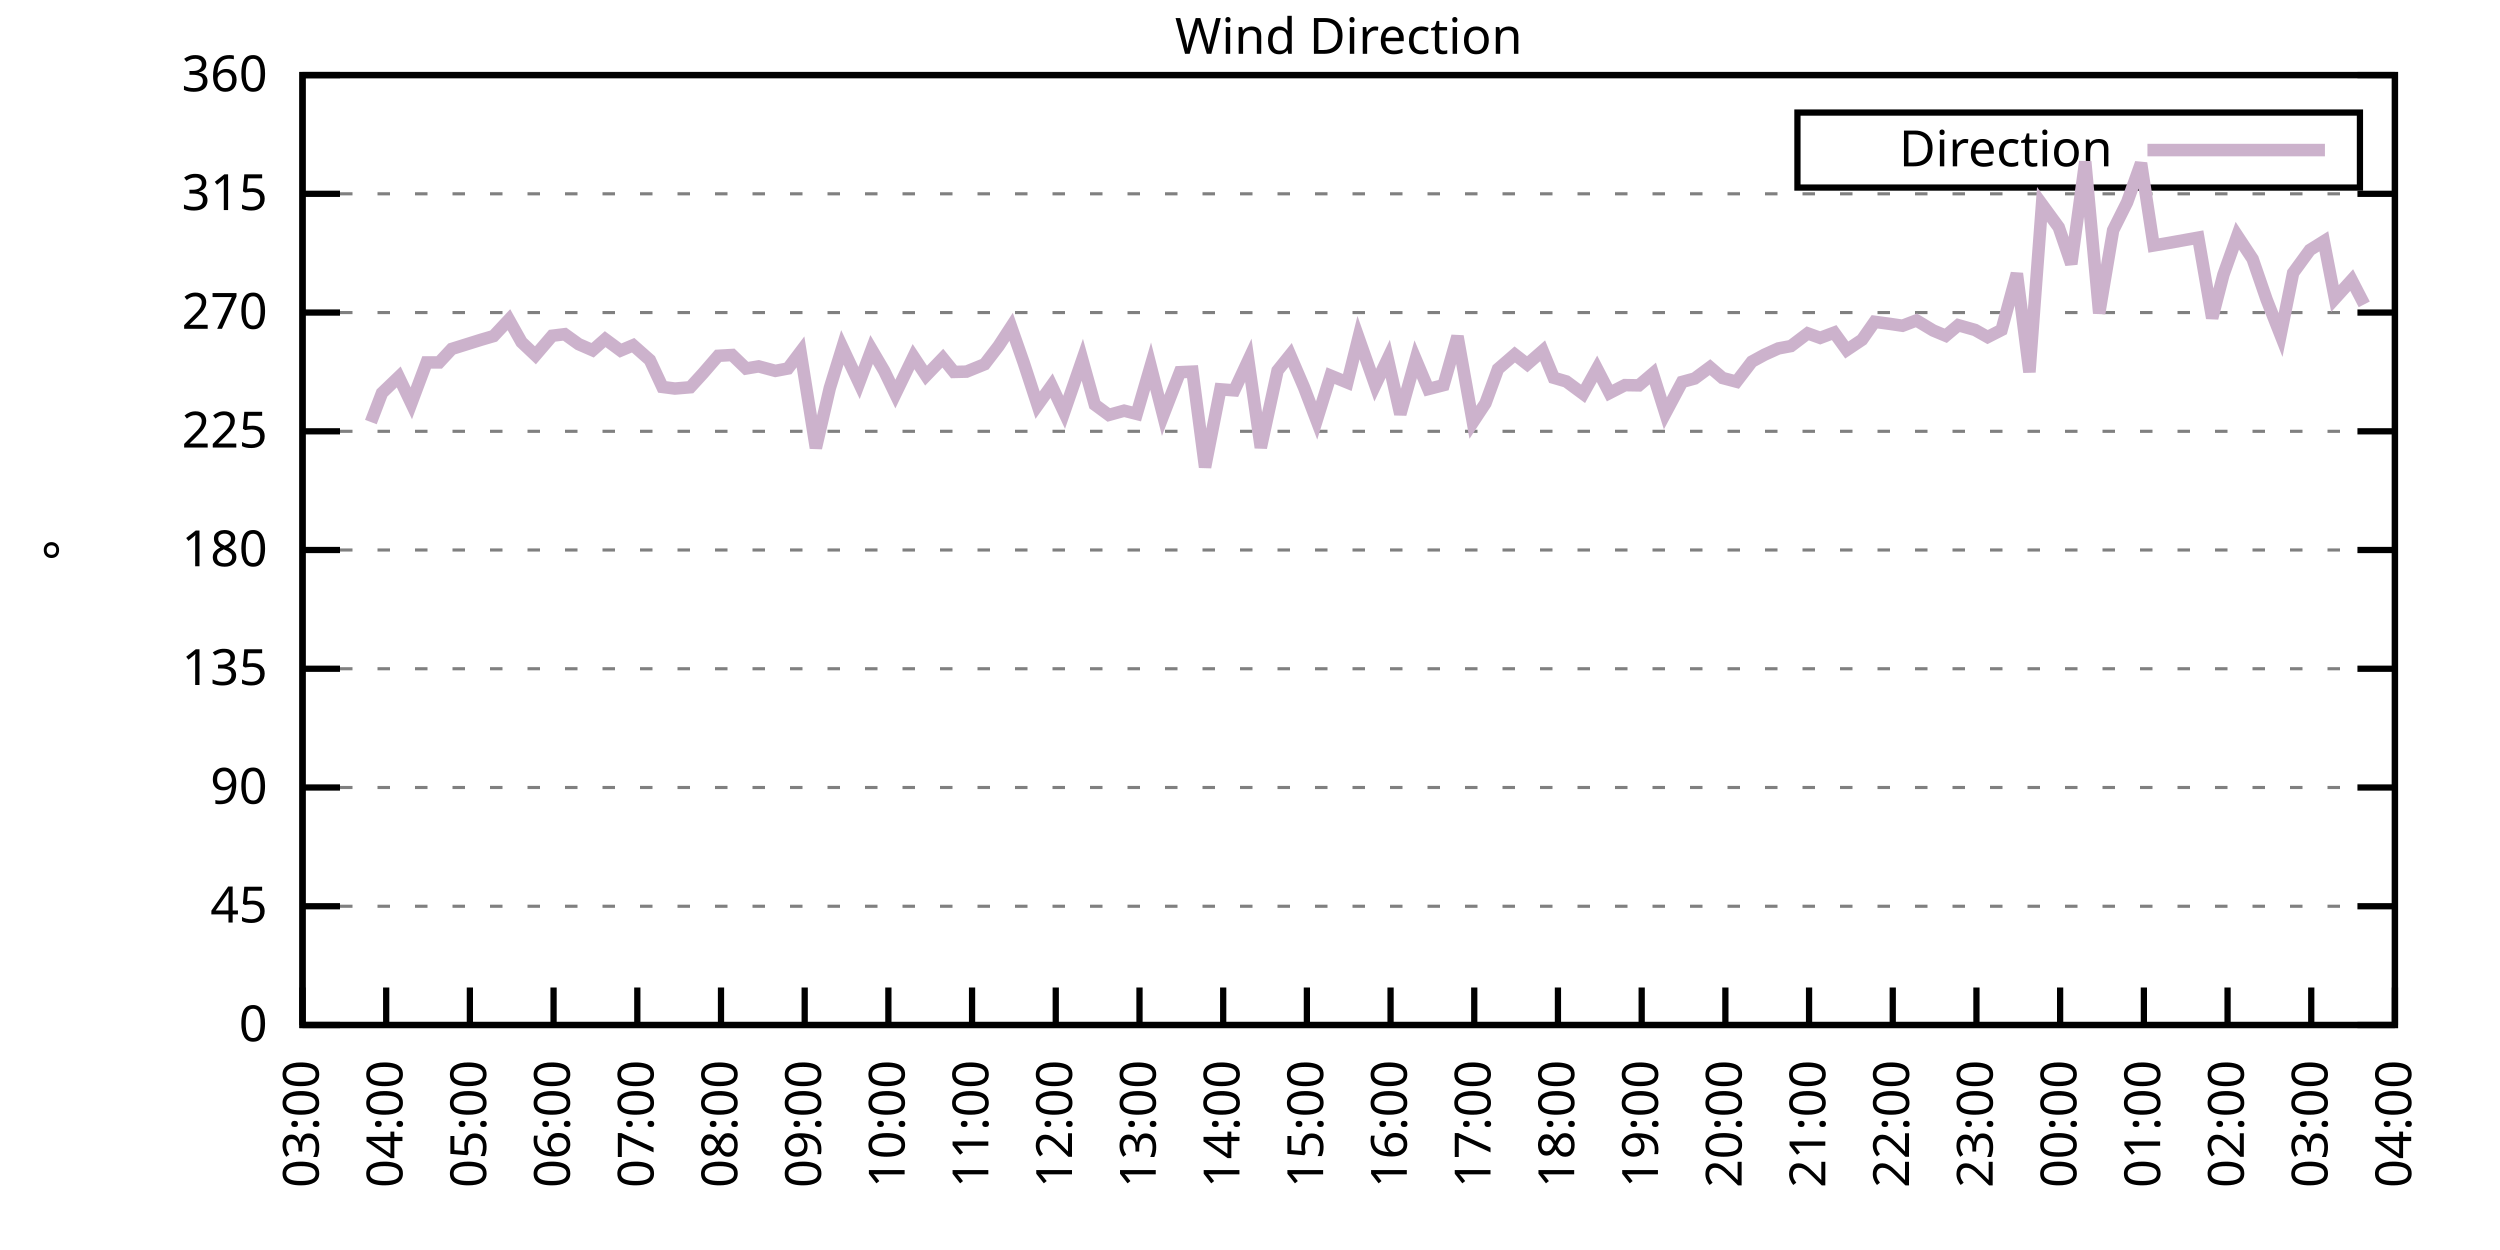
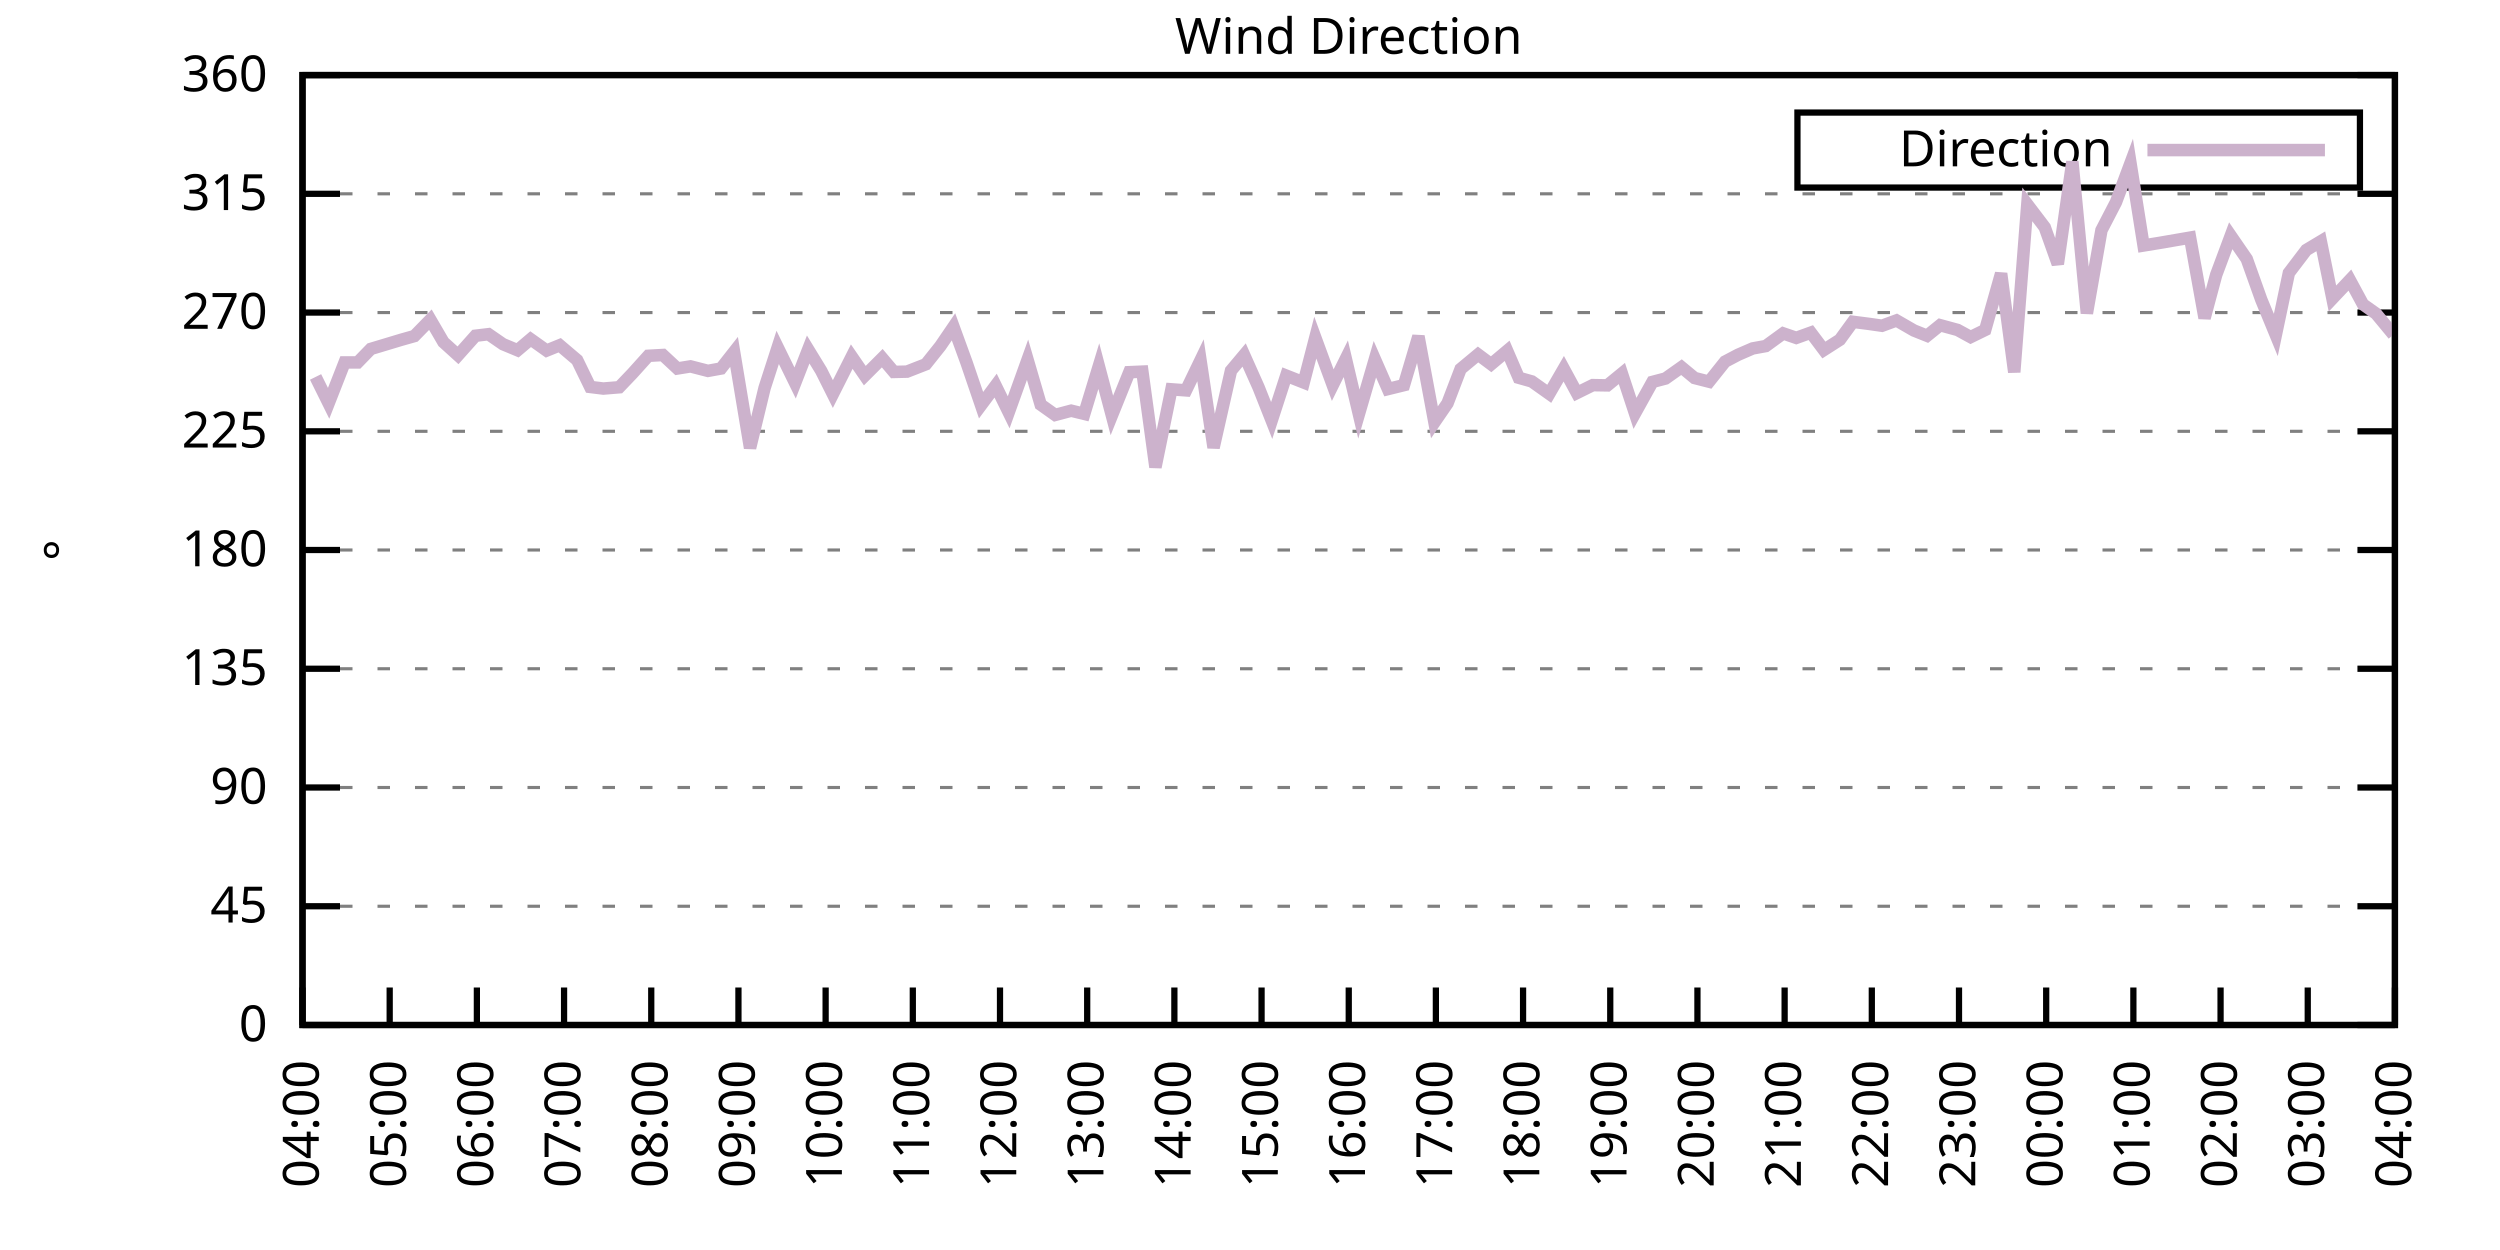
<svg xmlns="http://www.w3.org/2000/svg" xmlns:xlink="http://www.w3.org/1999/xlink" width="400" height="200" viewBox="0 0 400 200">
  <g id="gnuplot_canvas">
    <rect x="0" y="0" width="400" height="200" fill="none" />
    <defs>
      <circle id="gpDot" r="0.5" stroke-width="0.5" stroke="currentColor" />
      <path id="gpPt0" stroke-width="0.333" stroke="currentColor" d="M-1,0 h2 M0,-1 v2" />
      <path id="gpPt1" stroke-width="0.333" stroke="currentColor" d="M-1,-1 L1,1 M1,-1 L-1,1" />
      <path id="gpPt2" stroke-width="0.333" stroke="currentColor" d="M-1,0 L1,0 M0,-1 L0,1 M-1,-1 L1,1 M-1,1 L1,-1" />
      <rect id="gpPt3" stroke-width="0.333" stroke="currentColor" x="-1" y="-1" width="2" height="2" />
      <rect id="gpPt4" stroke-width="0.333" stroke="currentColor" fill="currentColor" x="-1" y="-1" width="2" height="2" />
      <circle id="gpPt5" stroke-width="0.333" stroke="currentColor" cx="0" cy="0" r="1" />
      <use xlink:href="#gpPt5" id="gpPt6" fill="currentColor" stroke="none" />
      <path id="gpPt7" stroke-width="0.333" stroke="currentColor" d="M0,-1.33 L-1.33,0.67 L1.33,0.67 z" />
      <use xlink:href="#gpPt7" id="gpPt8" fill="currentColor" stroke="none" />
      <use xlink:href="#gpPt7" id="gpPt9" stroke="currentColor" transform="rotate(180)" />
      <use xlink:href="#gpPt9" id="gpPt10" fill="currentColor" stroke="none" />
      <use xlink:href="#gpPt3" id="gpPt11" stroke="currentColor" transform="rotate(45)" />
      <use xlink:href="#gpPt11" id="gpPt12" fill="currentColor" stroke="none" />
      <path id="gpPt13" stroke-width="0.333" stroke="currentColor" d="M0,1.330 L1.265,0.411 L0.782,-1.067 L-0.782,-1.076 L-1.265,0.411 z" />
      <use xlink:href="#gpPt13" id="gpPt14" fill="currentColor" stroke="none" />
      <filter id="textbox" filterUnits="objectBoundingBox" x="0" y="0" height="1" width="1">
        <feFlood flood-color="white" flood-opacity="1" result="bgnd" />
        <feComposite in="SourceGraphic" in2="bgnd" operator="atop" />
      </filter>
      <filter id="greybox" filterUnits="objectBoundingBox" x="0" y="0" height="1" width="1">
        <feFlood flood-color="lightgrey" flood-opacity="1" result="grey" />
        <feComposite in="SourceGraphic" in2="grey" operator="atop" />
      </filter>
    </defs>
    <g fill="none" color="white" stroke="currentColor" stroke-width="1.00" stroke-linecap="butt" stroke-linejoin="miter">
</g>
    <g fill="none" color="black" stroke="currentColor" stroke-width="1.00" stroke-linecap="butt" stroke-linejoin="miter">
      <g stroke="none" shape-rendering="crispEdges">
        <polygon fill="rgb(255, 255, 255)" points="48.40,164.00 383.18,164.00 383.18,12.02 48.40,12.02 " />
      </g>
    </g>
    <g fill="none" color="black" stroke="currentColor" stroke-width="1.00" stroke-linecap="butt" stroke-linejoin="miter">
</g>
    <g fill="none" color="black" stroke="black" stroke-width="0.50" stroke-linecap="butt" stroke-linejoin="miter">
</g>
    <g fill="none" color="gray" stroke="currentColor" stroke-width="0.50" stroke-linecap="butt" stroke-linejoin="miter">
      <path stroke="gray" stroke-dasharray="2,4" class="gridline" d="M48.40,164.00 L383.19,164.00  " />
    </g>
    <g fill="none" color="gray" stroke="gray" stroke-width="1.00" stroke-linecap="butt" stroke-linejoin="miter">
</g>
    <g fill="none" color="black" stroke="currentColor" stroke-width="1.00" stroke-linecap="butt" stroke-linejoin="miter">
      <path stroke="black" d="M48.40,164.00 L54.40,164.00 M383.19,164.00 L377.19,164.00  " />
      <g transform="translate(42.80,166.60)" stroke="none" fill="black" font-family="Sans" font-size="8.00" text-anchor="end">
        <text>
          <tspan font-family="Sans"> 0</tspan>
        </text>
      </g>
    </g>
    <g fill="none" color="black" stroke="currentColor" stroke-width="1.00" stroke-linecap="butt" stroke-linejoin="miter">
</g>
    <g fill="none" color="black" stroke="black" stroke-width="0.50" stroke-linecap="butt" stroke-linejoin="miter">
</g>
    <g fill="none" color="gray" stroke="currentColor" stroke-width="0.50" stroke-linecap="butt" stroke-linejoin="miter">
      <path stroke="gray" stroke-dasharray="2,4" class="gridline" d="M48.40,145.00 L383.19,145.00  " />
    </g>
    <g fill="none" color="gray" stroke="gray" stroke-width="1.00" stroke-linecap="butt" stroke-linejoin="miter">
</g>
    <g fill="none" color="black" stroke="currentColor" stroke-width="1.00" stroke-linecap="butt" stroke-linejoin="miter">
      <path stroke="black" d="M48.40,145.00 L54.40,145.00 M383.19,145.00 L377.19,145.00  " />
      <g transform="translate(42.80,147.60)" stroke="none" fill="black" font-family="Sans" font-size="8.00" text-anchor="end">
        <text>
          <tspan font-family="Sans"> 45</tspan>
        </text>
      </g>
    </g>
    <g fill="none" color="black" stroke="currentColor" stroke-width="1.00" stroke-linecap="butt" stroke-linejoin="miter">
</g>
    <g fill="none" color="black" stroke="black" stroke-width="0.50" stroke-linecap="butt" stroke-linejoin="miter">
</g>
    <g fill="none" color="gray" stroke="currentColor" stroke-width="0.50" stroke-linecap="butt" stroke-linejoin="miter">
      <path stroke="gray" stroke-dasharray="2,4" class="gridline" d="M48.40,126.00 L383.19,126.00  " />
    </g>
    <g fill="none" color="gray" stroke="gray" stroke-width="1.00" stroke-linecap="butt" stroke-linejoin="miter">
</g>
    <g fill="none" color="black" stroke="currentColor" stroke-width="1.00" stroke-linecap="butt" stroke-linejoin="miter">
      <path stroke="black" d="M48.40,126.00 L54.40,126.00 M383.19,126.00 L377.19,126.00  " />
      <g transform="translate(42.80,128.60)" stroke="none" fill="black" font-family="Sans" font-size="8.00" text-anchor="end">
        <text>
          <tspan font-family="Sans"> 90</tspan>
        </text>
      </g>
    </g>
    <g fill="none" color="black" stroke="currentColor" stroke-width="1.00" stroke-linecap="butt" stroke-linejoin="miter">
</g>
    <g fill="none" color="black" stroke="black" stroke-width="0.50" stroke-linecap="butt" stroke-linejoin="miter">
</g>
    <g fill="none" color="gray" stroke="currentColor" stroke-width="0.50" stroke-linecap="butt" stroke-linejoin="miter">
      <path stroke="gray" stroke-dasharray="2,4" class="gridline" d="M48.40,107.00 L383.19,107.00  " />
    </g>
    <g fill="none" color="gray" stroke="gray" stroke-width="1.00" stroke-linecap="butt" stroke-linejoin="miter">
</g>
    <g fill="none" color="black" stroke="currentColor" stroke-width="1.00" stroke-linecap="butt" stroke-linejoin="miter">
      <path stroke="black" d="M48.40,107.00 L54.40,107.00 M383.19,107.00 L377.19,107.00  " />
      <g transform="translate(42.80,109.60)" stroke="none" fill="black" font-family="Sans" font-size="8.00" text-anchor="end">
        <text>
          <tspan font-family="Sans"> 135</tspan>
        </text>
      </g>
    </g>
    <g fill="none" color="black" stroke="currentColor" stroke-width="1.00" stroke-linecap="butt" stroke-linejoin="miter">
</g>
    <g fill="none" color="black" stroke="black" stroke-width="0.50" stroke-linecap="butt" stroke-linejoin="miter">
</g>
    <g fill="none" color="gray" stroke="currentColor" stroke-width="0.50" stroke-linecap="butt" stroke-linejoin="miter">
      <path stroke="gray" stroke-dasharray="2,4" class="gridline" d="M48.40,88.00 L383.19,88.00  " />
    </g>
    <g fill="none" color="gray" stroke="gray" stroke-width="1.00" stroke-linecap="butt" stroke-linejoin="miter">
</g>
    <g fill="none" color="black" stroke="currentColor" stroke-width="1.00" stroke-linecap="butt" stroke-linejoin="miter">
      <path stroke="black" d="M48.40,88.00 L54.40,88.00 M383.19,88.00 L377.19,88.00  " />
      <g transform="translate(42.80,90.60)" stroke="none" fill="black" font-family="Sans" font-size="8.00" text-anchor="end">
        <text>
          <tspan font-family="Sans"> 180</tspan>
        </text>
      </g>
    </g>
    <g fill="none" color="black" stroke="currentColor" stroke-width="1.00" stroke-linecap="butt" stroke-linejoin="miter">
</g>
    <g fill="none" color="black" stroke="black" stroke-width="0.50" stroke-linecap="butt" stroke-linejoin="miter">
</g>
    <g fill="none" color="gray" stroke="currentColor" stroke-width="0.50" stroke-linecap="butt" stroke-linejoin="miter">
      <path stroke="gray" stroke-dasharray="2,4" class="gridline" d="M48.40,69.01 L383.19,69.01  " />
    </g>
    <g fill="none" color="gray" stroke="gray" stroke-width="1.00" stroke-linecap="butt" stroke-linejoin="miter">
</g>
    <g fill="none" color="black" stroke="currentColor" stroke-width="1.00" stroke-linecap="butt" stroke-linejoin="miter">
      <path stroke="black" d="M48.40,69.01 L54.40,69.01 M383.19,69.01 L377.19,69.01  " />
      <g transform="translate(42.80,71.61)" stroke="none" fill="black" font-family="Sans" font-size="8.00" text-anchor="end">
        <text>
          <tspan font-family="Sans"> 225</tspan>
        </text>
      </g>
    </g>
    <g fill="none" color="black" stroke="currentColor" stroke-width="1.00" stroke-linecap="butt" stroke-linejoin="miter">
</g>
    <g fill="none" color="black" stroke="black" stroke-width="0.50" stroke-linecap="butt" stroke-linejoin="miter">
</g>
    <g fill="none" color="gray" stroke="currentColor" stroke-width="0.50" stroke-linecap="butt" stroke-linejoin="miter">
      <path stroke="gray" stroke-dasharray="2,4" class="gridline" d="M48.40,50.01 L383.19,50.01  " />
    </g>
    <g fill="none" color="gray" stroke="gray" stroke-width="1.00" stroke-linecap="butt" stroke-linejoin="miter">
</g>
    <g fill="none" color="black" stroke="currentColor" stroke-width="1.00" stroke-linecap="butt" stroke-linejoin="miter">
      <path stroke="black" d="M48.40,50.01 L54.40,50.01 M383.19,50.01 L377.19,50.01  " />
      <g transform="translate(42.80,52.61)" stroke="none" fill="black" font-family="Sans" font-size="8.00" text-anchor="end">
        <text>
          <tspan font-family="Sans"> 270</tspan>
        </text>
      </g>
    </g>
    <g fill="none" color="black" stroke="currentColor" stroke-width="1.00" stroke-linecap="butt" stroke-linejoin="miter">
</g>
    <g fill="none" color="black" stroke="black" stroke-width="0.50" stroke-linecap="butt" stroke-linejoin="miter">
</g>
    <g fill="none" color="gray" stroke="currentColor" stroke-width="0.50" stroke-linecap="butt" stroke-linejoin="miter">
      <path stroke="gray" stroke-dasharray="2,4" class="gridline" d="M48.40,31.01 L383.19,31.01  " />
    </g>
    <g fill="none" color="gray" stroke="gray" stroke-width="1.00" stroke-linecap="butt" stroke-linejoin="miter">
</g>
    <g fill="none" color="black" stroke="currentColor" stroke-width="1.00" stroke-linecap="butt" stroke-linejoin="miter">
      <path stroke="black" d="M48.40,31.01 L54.40,31.01 M383.19,31.01 L377.19,31.01  " />
      <g transform="translate(42.80,33.61)" stroke="none" fill="black" font-family="Sans" font-size="8.00" text-anchor="end">
        <text>
          <tspan font-family="Sans"> 315</tspan>
        </text>
      </g>
    </g>
    <g fill="none" color="black" stroke="currentColor" stroke-width="1.00" stroke-linecap="butt" stroke-linejoin="miter">
</g>
    <g fill="none" color="black" stroke="black" stroke-width="0.50" stroke-linecap="butt" stroke-linejoin="miter">
</g>
    <g fill="none" color="gray" stroke="currentColor" stroke-width="0.50" stroke-linecap="butt" stroke-linejoin="miter">
      <path stroke="gray" stroke-dasharray="2,4" class="gridline" d="M48.40,12.01 L383.19,12.01  " />
    </g>
    <g fill="none" color="gray" stroke="gray" stroke-width="1.00" stroke-linecap="butt" stroke-linejoin="miter">
</g>
    <g fill="none" color="black" stroke="currentColor" stroke-width="1.00" stroke-linecap="butt" stroke-linejoin="miter">
      <path stroke="black" d="M48.40,12.01 L54.40,12.01 M383.19,12.01 L377.19,12.01  " />
      <g transform="translate(42.80,14.61)" stroke="none" fill="black" font-family="Sans" font-size="8.00" text-anchor="end">
        <text>
          <tspan font-family="Sans"> 360</tspan>
        </text>
      </g>
    </g>
    <g fill="none" color="black" stroke="currentColor" stroke-width="1.00" stroke-linecap="butt" stroke-linejoin="miter">
      <path stroke="black" d="M48.40,164.00 L48.40,158.00  " />
      <g transform="translate(51.00,169.60) rotate(270.00)" stroke="none" fill="black" font-family="Sans" font-size="8.00" text-anchor="end">
        <text>
-           <tspan font-family="Sans">03:00</tspan>
-         </text>
-       </g>
-     </g>
-     <g fill="none" color="black" stroke="currentColor" stroke-width="1.00" stroke-linecap="butt" stroke-linejoin="miter">
-       <path stroke="black" d="M61.79,164.00 L61.79,158.00  " />
-       <g transform="translate(64.39,169.60) rotate(270.00)" stroke="none" fill="black" font-family="Sans" font-size="8.00" text-anchor="end">
-         <text>
          <tspan font-family="Sans">04:00</tspan>
        </text>
      </g>
    </g>
    <g fill="none" color="black" stroke="currentColor" stroke-width="1.00" stroke-linecap="butt" stroke-linejoin="miter">
-       <path stroke="black" d="M75.18,164.00 L75.18,158.00  " />
-       <g transform="translate(77.78,169.60) rotate(270.00)" stroke="none" fill="black" font-family="Sans" font-size="8.00" text-anchor="end">
+       <path stroke="black" d="M62.35,164.00 L62.35,158.00  " />
+       <g transform="translate(64.95,169.60) rotate(270.00)" stroke="none" fill="black" font-family="Sans" font-size="8.00" text-anchor="end">
        <text>
          <tspan font-family="Sans">05:00</tspan>
        </text>
      </g>
    </g>
    <g fill="none" color="black" stroke="currentColor" stroke-width="1.00" stroke-linecap="butt" stroke-linejoin="miter">
-       <path stroke="black" d="M88.57,164.00 L88.57,158.00  " />
-       <g transform="translate(91.17,169.60) rotate(270.00)" stroke="none" fill="black" font-family="Sans" font-size="8.00" text-anchor="end">
+       <path stroke="black" d="M76.30,164.00 L76.30,158.00  " />
+       <g transform="translate(78.90,169.60) rotate(270.00)" stroke="none" fill="black" font-family="Sans" font-size="8.00" text-anchor="end">
        <text>
          <tspan font-family="Sans">06:00</tspan>
        </text>
      </g>
    </g>
    <g fill="none" color="black" stroke="currentColor" stroke-width="1.00" stroke-linecap="butt" stroke-linejoin="miter">
-       <path stroke="black" d="M101.97,164.00 L101.97,158.00  " />
-       <g transform="translate(104.57,169.60) rotate(270.00)" stroke="none" fill="black" font-family="Sans" font-size="8.00" text-anchor="end">
+       <path stroke="black" d="M90.25,164.00 L90.25,158.00  " />
+       <g transform="translate(92.85,169.60) rotate(270.00)" stroke="none" fill="black" font-family="Sans" font-size="8.00" text-anchor="end">
        <text>
          <tspan font-family="Sans">07:00</tspan>
        </text>
      </g>
    </g>
    <g fill="none" color="black" stroke="currentColor" stroke-width="1.00" stroke-linecap="butt" stroke-linejoin="miter">
-       <path stroke="black" d="M115.36,164.00 L115.36,158.00  " />
-       <g transform="translate(117.96,169.60) rotate(270.00)" stroke="none" fill="black" font-family="Sans" font-size="8.00" text-anchor="end">
+       <path stroke="black" d="M104.20,164.00 L104.20,158.00  " />
+       <g transform="translate(106.80,169.60) rotate(270.00)" stroke="none" fill="black" font-family="Sans" font-size="8.00" text-anchor="end">
        <text>
          <tspan font-family="Sans">08:00</tspan>
        </text>
      </g>
    </g>
    <g fill="none" color="black" stroke="currentColor" stroke-width="1.00" stroke-linecap="butt" stroke-linejoin="miter">
-       <path stroke="black" d="M128.75,164.00 L128.75,158.00  " />
-       <g transform="translate(131.35,169.60) rotate(270.00)" stroke="none" fill="black" font-family="Sans" font-size="8.00" text-anchor="end">
+       <path stroke="black" d="M118.15,164.00 L118.15,158.00  " />
+       <g transform="translate(120.75,169.60) rotate(270.00)" stroke="none" fill="black" font-family="Sans" font-size="8.00" text-anchor="end">
        <text>
          <tspan font-family="Sans">09:00</tspan>
        </text>
      </g>
    </g>
    <g fill="none" color="black" stroke="currentColor" stroke-width="1.00" stroke-linecap="butt" stroke-linejoin="miter">
-       <path stroke="black" d="M142.14,164.00 L142.14,158.00  " />
-       <g transform="translate(144.74,169.60) rotate(270.00)" stroke="none" fill="black" font-family="Sans" font-size="8.00" text-anchor="end">
+       <path stroke="black" d="M132.10,164.00 L132.10,158.00  " />
+       <g transform="translate(134.70,169.60) rotate(270.00)" stroke="none" fill="black" font-family="Sans" font-size="8.00" text-anchor="end">
        <text>
          <tspan font-family="Sans">10:00</tspan>
        </text>
      </g>
    </g>
    <g fill="none" color="black" stroke="currentColor" stroke-width="1.00" stroke-linecap="butt" stroke-linejoin="miter">
-       <path stroke="black" d="M155.53,164.00 L155.53,158.00  " />
-       <g transform="translate(158.13,169.60) rotate(270.00)" stroke="none" fill="black" font-family="Sans" font-size="8.00" text-anchor="end">
+       <path stroke="black" d="M146.05,164.00 L146.05,158.00  " />
+       <g transform="translate(148.65,169.60) rotate(270.00)" stroke="none" fill="black" font-family="Sans" font-size="8.00" text-anchor="end">
        <text>
          <tspan font-family="Sans">11:00</tspan>
        </text>
      </g>
    </g>
    <g fill="none" color="black" stroke="currentColor" stroke-width="1.00" stroke-linecap="butt" stroke-linejoin="miter">
-       <path stroke="black" d="M168.92,164.00 L168.92,158.00  " />
-       <g transform="translate(171.52,169.60) rotate(270.00)" stroke="none" fill="black" font-family="Sans" font-size="8.00" text-anchor="end">
+       <path stroke="black" d="M160.00,164.00 L160.00,158.00  " />
+       <g transform="translate(162.60,169.60) rotate(270.00)" stroke="none" fill="black" font-family="Sans" font-size="8.00" text-anchor="end">
        <text>
          <tspan font-family="Sans">12:00</tspan>
        </text>
      </g>
    </g>
    <g fill="none" color="black" stroke="currentColor" stroke-width="1.00" stroke-linecap="butt" stroke-linejoin="miter">
-       <path stroke="black" d="M182.32,164.00 L182.32,158.00  " />
-       <g transform="translate(184.92,169.60) rotate(270.00)" stroke="none" fill="black" font-family="Sans" font-size="8.00" text-anchor="end">
+       <path stroke="black" d="M173.95,164.00 L173.95,158.00  " />
+       <g transform="translate(176.55,169.60) rotate(270.00)" stroke="none" fill="black" font-family="Sans" font-size="8.00" text-anchor="end">
        <text>
          <tspan font-family="Sans">13:00</tspan>
        </text>
      </g>
    </g>
    <g fill="none" color="black" stroke="currentColor" stroke-width="1.00" stroke-linecap="butt" stroke-linejoin="miter">
-       <path stroke="black" d="M195.71,164.00 L195.71,158.00  " />
-       <g transform="translate(198.31,169.60) rotate(270.00)" stroke="none" fill="black" font-family="Sans" font-size="8.00" text-anchor="end">
+       <path stroke="black" d="M187.90,164.00 L187.90,158.00  " />
+       <g transform="translate(190.50,169.60) rotate(270.00)" stroke="none" fill="black" font-family="Sans" font-size="8.00" text-anchor="end">
        <text>
          <tspan font-family="Sans">14:00</tspan>
        </text>
      </g>
    </g>
    <g fill="none" color="black" stroke="currentColor" stroke-width="1.00" stroke-linecap="butt" stroke-linejoin="miter">
-       <path stroke="black" d="M209.10,164.00 L209.10,158.00  " />
-       <g transform="translate(211.70,169.60) rotate(270.00)" stroke="none" fill="black" font-family="Sans" font-size="8.00" text-anchor="end">
+       <path stroke="black" d="M201.85,164.00 L201.85,158.00  " />
+       <g transform="translate(204.45,169.60) rotate(270.00)" stroke="none" fill="black" font-family="Sans" font-size="8.00" text-anchor="end">
        <text>
          <tspan font-family="Sans">15:00</tspan>
        </text>
      </g>
    </g>
    <g fill="none" color="black" stroke="currentColor" stroke-width="1.00" stroke-linecap="butt" stroke-linejoin="miter">
-       <path stroke="black" d="M222.49,164.00 L222.49,158.00  " />
-       <g transform="translate(225.09,169.60) rotate(270.00)" stroke="none" fill="black" font-family="Sans" font-size="8.00" text-anchor="end">
+       <path stroke="black" d="M215.80,164.00 L215.80,158.00  " />
+       <g transform="translate(218.40,169.60) rotate(270.00)" stroke="none" fill="black" font-family="Sans" font-size="8.00" text-anchor="end">
        <text>
          <tspan font-family="Sans">16:00</tspan>
        </text>
      </g>
    </g>
    <g fill="none" color="black" stroke="currentColor" stroke-width="1.00" stroke-linecap="butt" stroke-linejoin="miter">
-       <path stroke="black" d="M235.88,164.00 L235.88,158.00  " />
-       <g transform="translate(238.48,169.60) rotate(270.00)" stroke="none" fill="black" font-family="Sans" font-size="8.00" text-anchor="end">
+       <path stroke="black" d="M229.74,164.00 L229.74,158.00  " />
+       <g transform="translate(232.34,169.60) rotate(270.00)" stroke="none" fill="black" font-family="Sans" font-size="8.00" text-anchor="end">
        <text>
          <tspan font-family="Sans">17:00</tspan>
        </text>
      </g>
    </g>
    <g fill="none" color="black" stroke="currentColor" stroke-width="1.00" stroke-linecap="butt" stroke-linejoin="miter">
-       <path stroke="black" d="M249.27,164.00 L249.27,158.00  " />
-       <g transform="translate(251.87,169.60) rotate(270.00)" stroke="none" fill="black" font-family="Sans" font-size="8.00" text-anchor="end">
+       <path stroke="black" d="M243.69,164.00 L243.69,158.00  " />
+       <g transform="translate(246.29,169.60) rotate(270.00)" stroke="none" fill="black" font-family="Sans" font-size="8.00" text-anchor="end">
        <text>
          <tspan font-family="Sans">18:00</tspan>
        </text>
      </g>
    </g>
    <g fill="none" color="black" stroke="currentColor" stroke-width="1.00" stroke-linecap="butt" stroke-linejoin="miter">
-       <path stroke="black" d="M262.67,164.00 L262.67,158.00  " />
-       <g transform="translate(265.27,169.60) rotate(270.00)" stroke="none" fill="black" font-family="Sans" font-size="8.00" text-anchor="end">
+       <path stroke="black" d="M257.64,164.00 L257.64,158.00  " />
+       <g transform="translate(260.24,169.60) rotate(270.00)" stroke="none" fill="black" font-family="Sans" font-size="8.00" text-anchor="end">
        <text>
          <tspan font-family="Sans">19:00</tspan>
        </text>
      </g>
    </g>
    <g fill="none" color="black" stroke="currentColor" stroke-width="1.00" stroke-linecap="butt" stroke-linejoin="miter">
-       <path stroke="black" d="M276.06,164.00 L276.06,158.00  " />
-       <g transform="translate(278.66,169.60) rotate(270.00)" stroke="none" fill="black" font-family="Sans" font-size="8.00" text-anchor="end">
+       <path stroke="black" d="M271.59,164.00 L271.59,158.00  " />
+       <g transform="translate(274.19,169.60) rotate(270.00)" stroke="none" fill="black" font-family="Sans" font-size="8.00" text-anchor="end">
        <text>
          <tspan font-family="Sans">20:00</tspan>
        </text>
      </g>
    </g>
    <g fill="none" color="black" stroke="currentColor" stroke-width="1.00" stroke-linecap="butt" stroke-linejoin="miter">
-       <path stroke="black" d="M289.45,164.00 L289.45,158.00  " />
-       <g transform="translate(292.05,169.60) rotate(270.00)" stroke="none" fill="black" font-family="Sans" font-size="8.00" text-anchor="end">
+       <path stroke="black" d="M285.54,164.00 L285.54,158.00  " />
+       <g transform="translate(288.14,169.60) rotate(270.00)" stroke="none" fill="black" font-family="Sans" font-size="8.00" text-anchor="end">
        <text>
          <tspan font-family="Sans">21:00</tspan>
        </text>
      </g>
    </g>
    <g fill="none" color="black" stroke="currentColor" stroke-width="1.00" stroke-linecap="butt" stroke-linejoin="miter">
-       <path stroke="black" d="M302.84,164.00 L302.84,158.00  " />
-       <g transform="translate(305.44,169.60) rotate(270.00)" stroke="none" fill="black" font-family="Sans" font-size="8.00" text-anchor="end">
+       <path stroke="black" d="M299.49,164.00 L299.49,158.00  " />
+       <g transform="translate(302.09,169.60) rotate(270.00)" stroke="none" fill="black" font-family="Sans" font-size="8.00" text-anchor="end">
        <text>
          <tspan font-family="Sans">22:00</tspan>
        </text>
      </g>
    </g>
    <g fill="none" color="black" stroke="currentColor" stroke-width="1.00" stroke-linecap="butt" stroke-linejoin="miter">
-       <path stroke="black" d="M316.23,164.00 L316.23,158.00  " />
-       <g transform="translate(318.83,169.60) rotate(270.00)" stroke="none" fill="black" font-family="Sans" font-size="8.00" text-anchor="end">
+       <path stroke="black" d="M313.44,164.00 L313.44,158.00  " />
+       <g transform="translate(316.04,169.60) rotate(270.00)" stroke="none" fill="black" font-family="Sans" font-size="8.00" text-anchor="end">
        <text>
          <tspan font-family="Sans">23:00</tspan>
        </text>
      </g>
    </g>
    <g fill="none" color="black" stroke="currentColor" stroke-width="1.00" stroke-linecap="butt" stroke-linejoin="miter">
-       <path stroke="black" d="M329.62,164.00 L329.62,158.00  " />
-       <g transform="translate(332.22,169.60) rotate(270.00)" stroke="none" fill="black" font-family="Sans" font-size="8.00" text-anchor="end">
+       <path stroke="black" d="M327.39,164.00 L327.39,158.00  " />
+       <g transform="translate(329.99,169.60) rotate(270.00)" stroke="none" fill="black" font-family="Sans" font-size="8.00" text-anchor="end">
        <text>
          <tspan font-family="Sans">00:00</tspan>
        </text>
      </g>
    </g>
    <g fill="none" color="black" stroke="currentColor" stroke-width="1.00" stroke-linecap="butt" stroke-linejoin="miter">
-       <path stroke="black" d="M343.02,164.00 L343.02,158.00  " />
-       <g transform="translate(345.62,169.60) rotate(270.00)" stroke="none" fill="black" font-family="Sans" font-size="8.00" text-anchor="end">
+       <path stroke="black" d="M341.34,164.00 L341.34,158.00  " />
+       <g transform="translate(343.94,169.60) rotate(270.00)" stroke="none" fill="black" font-family="Sans" font-size="8.00" text-anchor="end">
        <text>
          <tspan font-family="Sans">01:00</tspan>
        </text>
      </g>
    </g>
    <g fill="none" color="black" stroke="currentColor" stroke-width="1.00" stroke-linecap="butt" stroke-linejoin="miter">
-       <path stroke="black" d="M356.41,164.00 L356.41,158.00  " />
-       <g transform="translate(359.01,169.60) rotate(270.00)" stroke="none" fill="black" font-family="Sans" font-size="8.00" text-anchor="end">
+       <path stroke="black" d="M355.29,164.00 L355.29,158.00  " />
+       <g transform="translate(357.89,169.60) rotate(270.00)" stroke="none" fill="black" font-family="Sans" font-size="8.00" text-anchor="end">
        <text>
          <tspan font-family="Sans">02:00</tspan>
        </text>
      </g>
    </g>
    <g fill="none" color="black" stroke="currentColor" stroke-width="1.00" stroke-linecap="butt" stroke-linejoin="miter">
-       <path stroke="black" d="M369.80,164.00 L369.80,158.00  " />
-       <g transform="translate(372.40,169.60) rotate(270.00)" stroke="none" fill="black" font-family="Sans" font-size="8.00" text-anchor="end">
+       <path stroke="black" d="M369.24,164.00 L369.24,158.00  " />
+       <g transform="translate(371.84,169.60) rotate(270.00)" stroke="none" fill="black" font-family="Sans" font-size="8.00" text-anchor="end">
        <text>
          <tspan font-family="Sans">03:00</tspan>
        </text>
      </g>
    </g>
    <g fill="none" color="black" stroke="currentColor" stroke-width="1.00" stroke-linecap="butt" stroke-linejoin="miter">
      <path stroke="black" d="M383.19,164.00 L383.19,158.00  " />
      <g transform="translate(385.79,169.60) rotate(270.00)" stroke="none" fill="black" font-family="Sans" font-size="8.00" text-anchor="end">
        <text>
          <tspan font-family="Sans">04:00</tspan>
        </text>
      </g>
    </g>
    <g fill="none" color="black" stroke="currentColor" stroke-width="1.00" stroke-linecap="butt" stroke-linejoin="miter">
</g>
    <g fill="none" color="black" stroke="currentColor" stroke-width="1.00" stroke-linecap="butt" stroke-linejoin="miter">
      <path stroke="black" d="M48.40,12.01 L48.40,164.00 L383.19,164.00 L383.19,12.01 L48.40,12.01 Z  " />
    </g>
    <g fill="none" color="black" stroke="currentColor" stroke-width="1.00" stroke-linecap="butt" stroke-linejoin="miter">
</g>
    <g fill="none" color="black" stroke="currentColor" stroke-width="1.00" stroke-linecap="butt" stroke-linejoin="miter">
      <path stroke="black" d="M287.59,30.01 L287.59,18.01 L377.59,18.01 L377.59,30.01 L287.59,30.01 Z  " />
    </g>
    <g id="Wind_direction_plot_1">
      <g fill="none" color="white" stroke="black" stroke-width="2.00" stroke-linecap="butt" stroke-linejoin="miter">
</g>
      <g fill="none" color="black" stroke="currentColor" stroke-width="2.00" stroke-linecap="butt" stroke-linejoin="miter">
        <g transform="translate(337.99,26.61)" stroke="none" fill="black" font-family="Sans" font-size="8.00" text-anchor="end">
          <text>
            <tspan font-family="Sans">Direction</tspan>
          </text>
        </g>
      </g>
      <g fill="none" color="black" stroke="currentColor" stroke-width="2.00" stroke-linecap="butt" stroke-linejoin="miter">
-         <path stroke="rgb(204, 178, 204)" d="M343.59,24.01 L371.99,24.01 M59.34,67.53 L61.12,62.88 L63.80,60.31 L65.81,64.53 L68.26,57.99 L70.27,57.99   L72.28,55.83 L76.97,54.36 L78.98,53.77 L81.43,51.15 L83.44,54.74 L85.67,56.85 L88.35,53.72 L90.36,53.47   L92.59,55.07 L94.82,56.04 L96.83,54.27 L99.29,56.09 L101.30,55.24 L103.98,57.61 L105.98,61.91 L107.99,62.17   L110.45,61.96 L112.46,59.76 L114.91,56.93 L117.14,56.80 L119.38,58.96 L121.38,58.62 L124.06,59.34 L126.07,58.96   L128.08,56.30 L130.54,71.67 L132.77,62.08 L134.78,55.58 L137.45,61.28 L139.46,55.92 L141.47,59.34 L143.26,63.05   L146.16,57.06 L148.17,60.10 L150.85,57.31 L152.63,59.51 L154.64,59.46 L157.54,58.28 L159.77,55.37 L161.78,52.29   L163.79,58.03 L166.02,64.83 L168.25,61.70 L170.26,65.97 L173.17,57.56 L175.17,64.74 L177.41,66.39 L179.86,65.71   L181.87,66.22 L184.10,58.58 L186.11,66.47 L188.79,59.55 L190.80,59.46 L192.81,74.75 L195.26,62.29 L197.49,62.46   L199.73,57.65 L201.73,71.62 L204.41,59.30 L206.42,56.80 L208.65,62.00 L210.66,67.28 L212.89,60.10 L215.57,61.20   L217.36,54.02 L220.04,61.62 L222.04,57.40 L224.05,66.26 L226.51,57.48 L228.52,62.25 L230.97,61.62 L233.20,53.81   L235.66,67.57 L237.67,64.53 L239.68,59.04 L242.36,56.72 L244.36,58.28 L246.82,56.13 L248.60,60.44 L250.61,61.03   L253.29,63.01 L255.52,59.00 L257.53,62.88 L259.99,61.62 L262.22,61.66 L264.45,59.76 L266.46,66.14 L269.14,61.11   L271.15,60.56 L273.60,58.75 L275.61,60.48 L277.84,61.07 L280.30,57.86 L282.31,56.76 L284.54,55.75 L286.55,55.37   L289.23,53.34 L291.23,54.06 L293.47,53.22 L295.48,56.00 L297.93,54.36 L299.94,51.49 L302.39,51.82 L304.40,52.12   L306.63,51.27 L309.31,52.88 L311.32,53.72 L313.33,52.03 L316.01,52.79 L318.02,53.93 L320.25,52.79 L322.70,43.76   L324.71,59.55 L326.72,32.70 L329.40,36.37 L331.41,42.24 L333.64,25.86 L335.87,50.13 L338.10,36.84 L340.34,32.36   L342.57,26.11 L344.58,39.28 L347.03,38.86 L351.72,38.02 L353.95,50.89 L355.74,43.97 L357.97,37.72 L360.42,41.44   L362.66,47.94 L364.89,53.60 L366.90,43.67 L369.58,40.00 L371.81,38.61 L373.59,47.77 L376.27,44.81 L378.28,48.70    " />
+         <path stroke="rgb(204, 178, 204)" d="M343.59,24.01 L371.99,24.01 M50.49,60.31 L52.58,64.53 L55.14,57.99 L57.23,57.99 L59.33,55.83 L64.21,54.36   L66.30,53.77 L68.86,51.15 L70.95,54.74 L73.28,56.85 L76.07,53.72 L78.16,53.47 L80.48,55.07 L82.81,56.04   L84.90,54.27 L87.46,56.09 L89.55,55.24 L92.34,57.61 L94.43,61.91 L96.53,62.17 L99.08,61.96 L101.18,59.76   L103.73,56.93 L106.06,56.80 L108.38,58.96 L110.48,58.62 L113.27,59.34 L115.36,58.96 L117.45,56.30 L120.01,71.67   L122.33,62.08 L124.43,55.58 L127.22,61.28 L129.31,55.92 L131.40,59.34 L133.26,63.05 L136.28,57.06 L138.37,60.10   L141.16,57.31 L143.02,59.51 L145.12,59.46 L148.14,58.28 L150.46,55.37 L152.56,52.29 L154.65,58.03 L156.97,64.83   L159.30,61.70 L161.39,65.97 L164.41,57.56 L166.51,64.74 L168.83,66.39 L171.39,65.71 L173.48,66.22 L175.81,58.58   L177.90,66.47 L180.69,59.55 L182.78,59.46 L184.87,74.75 L187.43,62.29 L189.76,62.46 L192.08,57.65 L194.17,71.62   L196.96,59.30 L199.06,56.80 L201.38,62.00 L203.47,67.28 L205.80,60.10 L208.59,61.20 L210.45,54.02 L213.24,61.62   L215.33,57.40 L217.42,66.26 L219.98,57.48 L222.07,62.25 L224.63,61.62 L226.95,53.81 L229.51,67.57 L231.60,64.53   L233.70,59.04 L236.49,56.72 L238.58,58.28 L241.14,56.13 L243.00,60.44 L245.09,61.03 L247.88,63.01 L250.20,59.00   L252.30,62.88 L254.85,61.62 L257.18,61.66 L259.50,59.76 L261.60,66.14 L264.39,61.11 L266.48,60.56 L269.04,58.75   L271.13,60.48 L273.45,61.07 L276.01,57.86 L278.10,56.76 L280.43,55.75 L282.52,55.37 L285.31,53.34 L287.40,54.06   L289.73,53.22 L291.82,56.00 L294.38,54.36 L296.47,51.49 L299.03,51.82 L301.12,52.12 L303.44,51.27 L306.23,52.88   L308.33,53.72 L310.42,52.03 L313.21,52.79 L315.30,53.93 L317.63,52.79 L320.18,43.76 L322.28,59.55 L324.37,32.70   L327.16,36.37 L329.25,42.24 L331.58,25.86 L333.90,50.13 L336.23,36.84 L338.55,32.36 L340.88,26.11 L342.97,39.28   L345.53,38.86 L350.41,38.02 L352.73,50.89 L354.59,43.97 L356.92,37.72 L359.48,41.44 L361.80,47.94 L364.13,53.60   L366.22,43.67 L369.01,40.00 L371.33,38.61 L373.19,47.77 L375.98,44.81 L378.08,48.70 L380.17,50.18 L382.96,53.55    " />
      </g>
    </g>
    <g fill="none" color="black" stroke="currentColor" stroke-width="2.00" stroke-linecap="butt" stroke-linejoin="miter">
</g>
    <g fill="none" color="black" stroke="black" stroke-width="1.00" stroke-linecap="butt" stroke-linejoin="miter">
</g>
    <g fill="none" color="black" stroke="currentColor" stroke-width="1.00" stroke-linecap="butt" stroke-linejoin="miter">
      <path stroke="black" d="M48.40,12.01 L48.40,164.00 L383.19,164.00 L383.19,12.01 L48.40,12.01 Z  " />
      <g transform="translate(12.80,88.01) rotate(270.00)" stroke="none" fill="black" font-family="Sans" font-size="8.00" text-anchor="middle">
        <text>
          <tspan font-family="Sans">°</tspan>
        </text>
      </g>
    </g>
    <g fill="none" color="black" stroke="currentColor" stroke-width="1.00" stroke-linecap="butt" stroke-linejoin="miter">
</g>
    <g fill="none" color="black" stroke="currentColor" stroke-width="1.00" stroke-linecap="butt" stroke-linejoin="miter">
      <g transform="translate(215.79,8.61)" stroke="none" fill="black" font-family="Sans" font-size="8.00" text-anchor="middle">
        <text>
          <tspan font-family="Sans">Wind Direction</tspan>
        </text>
      </g>
    </g>
    <g fill="none" color="black" stroke="currentColor" stroke-width="1.00" stroke-linecap="butt" stroke-linejoin="miter">
</g>
  </g>
</svg>
